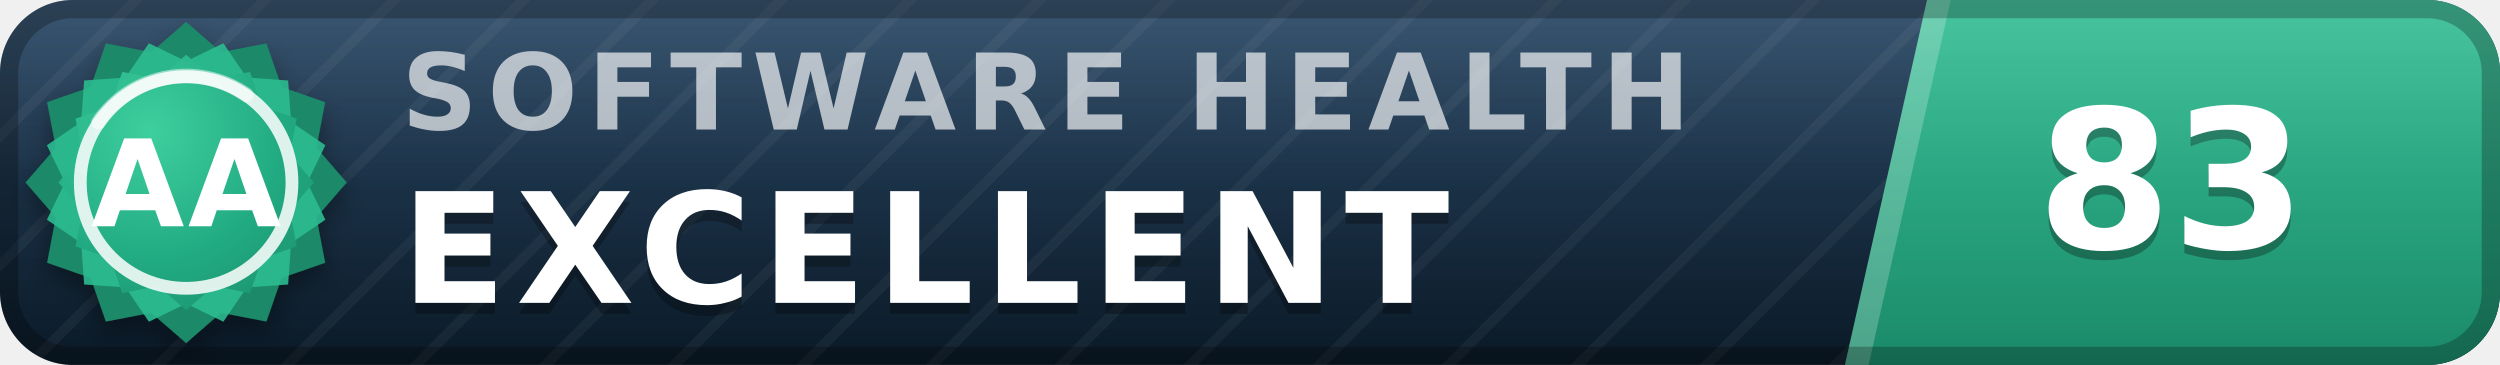
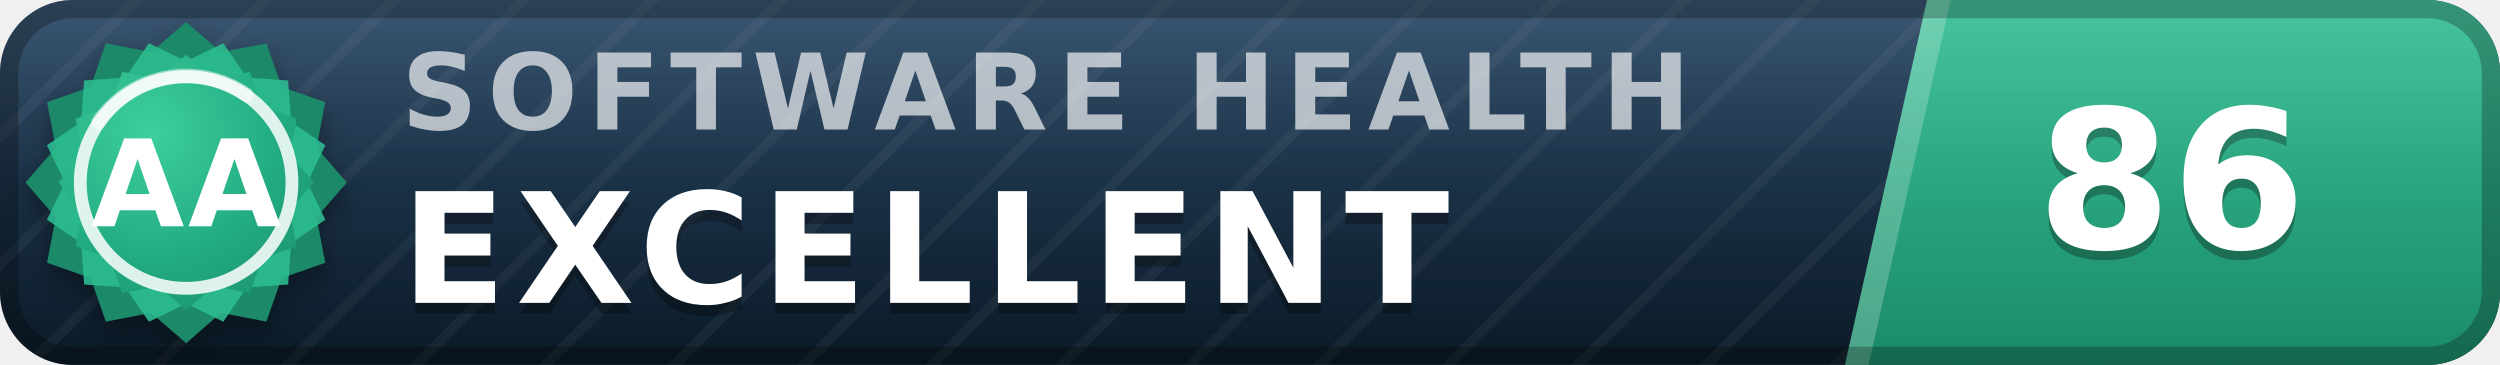
- <svg xmlns="http://www.w3.org/2000/svg" width="137" height="20" viewBox="0 0 137 20" role="img" aria-label="inspect.software software health index 83 of 100, excellent (grade AA)" font-family="Verdana,DejaVu Sans,Geneva,sans-serif">
+ <svg xmlns="http://www.w3.org/2000/svg" width="137" height="20" viewBox="0 0 137 20" role="img" aria-label="inspect.software software health index 86 of 100, excellent (grade AA)" font-family="Verdana,DejaVu Sans,Geneva,sans-serif">
  <defs>
    <linearGradient id="plate" x1="0" y1="0" x2="0" y2="1">
      <stop offset="0" stop-color="#1d3d5c" />
      <stop offset="1" stop-color="#0a1926" />
    </linearGradient>
    <linearGradient id="endplate" x1="0" y1="0" x2="0" y2="1">
      <stop offset="0" stop-color="#2cbc90" />
      <stop offset="1" stop-color="#1a8a68" />
    </linearGradient>
    <linearGradient id="gloss" x1="0" y1="0" x2="0" y2="1">
      <stop offset="0" stop-color="#fff" stop-opacity=".13" />
      <stop offset=".5" stop-color="#fff" stop-opacity=".03" />
      <stop offset="1" stop-color="#fff" stop-opacity="0" />
    </linearGradient>
    <pattern id="guilloche" width="5" height="5" patternUnits="userSpaceOnUse" patternTransform="rotate(45)">
      <line x1="0" y1="0" x2="0" y2="5" stroke="#fff" stroke-opacity=".045" stroke-width="1.1" />
    </pattern>
    <clipPath id="rounded">
      <rect width="137" height="20" rx="4" />
    </clipPath>
    <radialGradient id="sealFace" cx=".36" cy=".3" r=".95">
      <stop offset="0" stop-color="#3ecf9e" />
      <stop offset=".55" stop-color="#21aa81" />
      <stop offset="1" stop-color="#1a8a68" />
    </radialGradient>
    <filter id="sealShadow" x="-40%" y="-40%" width="180%" height="180%">
      <feDropShadow dx="0" dy="0.7" stdDeviation="0.7" flood-color="#000" flood-opacity="0.38" />
    </filter>
  </defs>
  <g clip-path="url(#rounded)">
    <rect width="137" height="20" fill="url(#plate)" />
    <rect width="137" height="20" fill="url(#guilloche)" />
    <polygon points="105.6,0 137,0 137,20 101.1,20" fill="url(#endplate)" />
    <polygon points="105.6,0 106.9,0 102.4,20 101.1,20" fill="#fff" fill-opacity=".22" />
    <text x="22.0" y="7.1" font-size="5.8" letter-spacing="0.55" fill="#fff" fill-opacity=".66" font-weight="bold" textLength="76.3" lengthAdjust="spacing">SOFTWARE HEALTH</text>
    <text x="22.0" y="17.2" font-size="8.4" fill="#000" fill-opacity=".3" font-weight="bold" letter-spacing="0.55" textLength="65.1" lengthAdjust="spacing">EXCELLENT</text>
    <text x="22.0" y="16.6" font-size="8.4" fill="#fff" font-weight="bold" letter-spacing="0.55" textLength="65.1" lengthAdjust="spacing">EXCELLENT</text>
-     <text x="119.0" y="14.1" font-size="10.6" fill="#000" fill-opacity=".3" font-weight="bold" text-anchor="middle">83</text>
-     <text x="119.0" y="13.6" font-size="10.6" fill="#fff" font-weight="bold" text-anchor="middle">83</text>
+     <text x="119.0" y="14.1" font-size="10.6" fill="#000" fill-opacity=".3" font-weight="bold" text-anchor="middle">86</text>
+     <text x="119.0" y="13.6" font-size="10.6" fill="#fff" font-weight="bold" text-anchor="middle">86</text>
    <rect width="137" height="20" fill="url(#gloss)" />
  </g>
  <rect x=".5" y=".5" width="136" height="19" rx="3.5" fill="none" stroke="#000" stroke-opacity=".25" />
  <g filter="url(#sealShadow)">
    <path d="M10.20 1.20 L12.11 2.86 L14.60 2.38 L15.43 4.77 L17.82 5.60 L17.34 8.09 L19.00 10.00 L17.34 11.91 L17.82 14.40 L15.43 15.23 L14.60 17.62 L12.11 17.14 L10.20 18.80 L8.29 17.14 L5.80 17.62 L4.97 15.23 L2.58 14.40 L3.06 11.91 L1.40 10.00 L3.06 8.09 L2.58 5.60 L4.97 4.77 L5.80 2.38 L8.29 2.86 L10.20 1.20 Z" fill="#1a8a68" />
  </g>
  <path d="M12.24 2.37 L13.52 4.25 L15.79 4.41 L15.95 6.68 L17.83 7.96 L16.84 10.00 L17.83 12.04 L15.95 13.32 L15.79 15.59 L13.52 15.75 L12.24 17.63 L10.20 16.64 L8.16 17.63 L6.88 15.75 L4.61 15.59 L4.45 13.32 L2.57 12.04 L3.56 10.00 L2.57 7.96 L4.45 6.68 L4.61 4.41 L6.88 4.25 L8.16 2.37 L10.20 3.36 L12.24 2.37 Z" fill="#2cbc90" fill-opacity=".9" />
  <path d="M10.20 3.00 L11.72 4.32 L13.70 3.94 L14.36 5.84 L16.26 6.50 L15.88 8.48 L17.20 10.00 L15.88 11.52 L16.26 13.50 L14.36 14.16 L13.70 16.06 L11.72 15.68 L10.20 17.00 L8.68 15.68 L6.70 16.06 L6.04 14.16 L4.14 13.50 L4.52 11.52 L3.20 10.00 L4.52 8.48 L4.14 6.50 L6.04 5.84 L6.70 3.94 L8.68 4.32 L10.20 3.00 Z" fill="url(#sealFace)" />
  <circle cx="10.2" cy="10.0" r="5.8" fill="none" stroke="#fff" stroke-opacity=".85" stroke-width=".7" />
  <path d="M5.4 6.7 A5.8 5.8 0 0 1 13.5 5.2" stroke="#fff" stroke-opacity=".5" stroke-width=".8" fill="none" stroke-linecap="round" />
  <text x="10.2" y="12.4" font-size="6.6" fill="#fff" font-weight="bold" text-anchor="middle" letter-spacing=".2">AA</text>
</svg>
